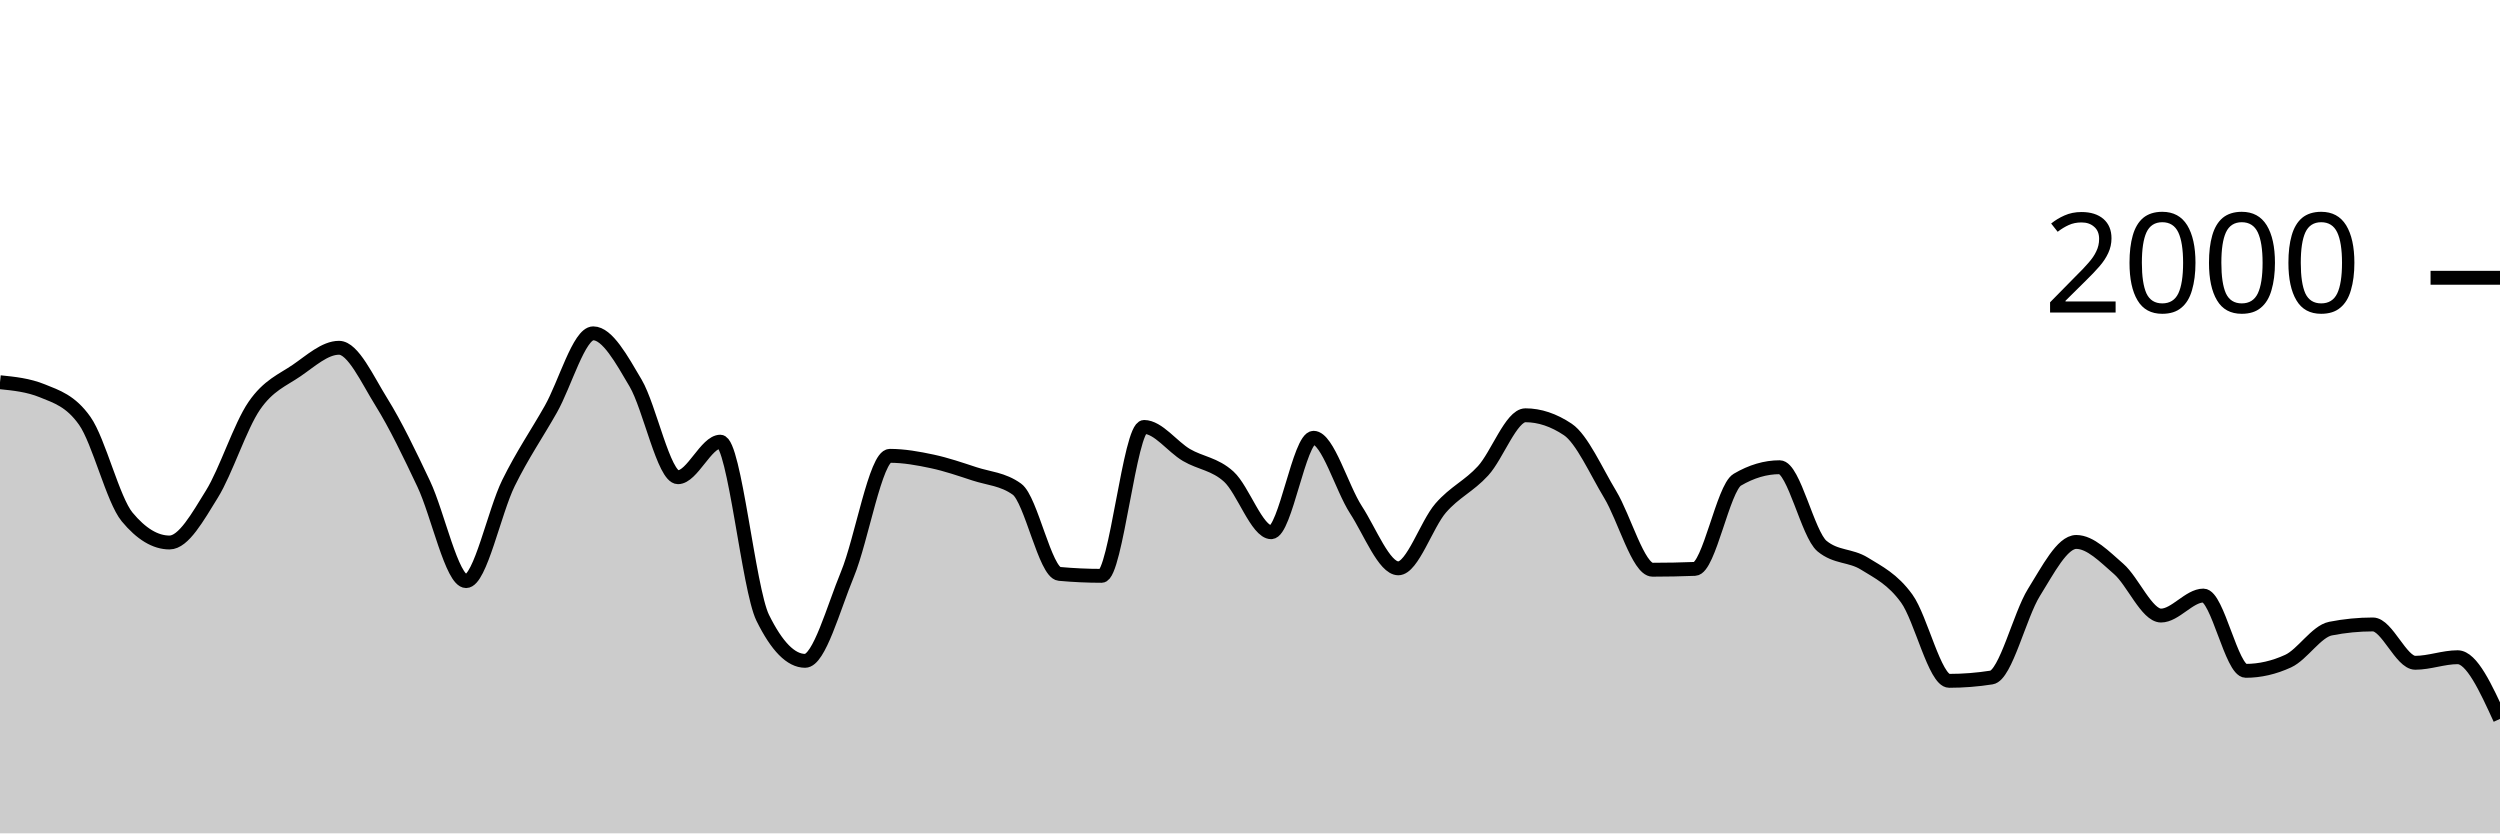
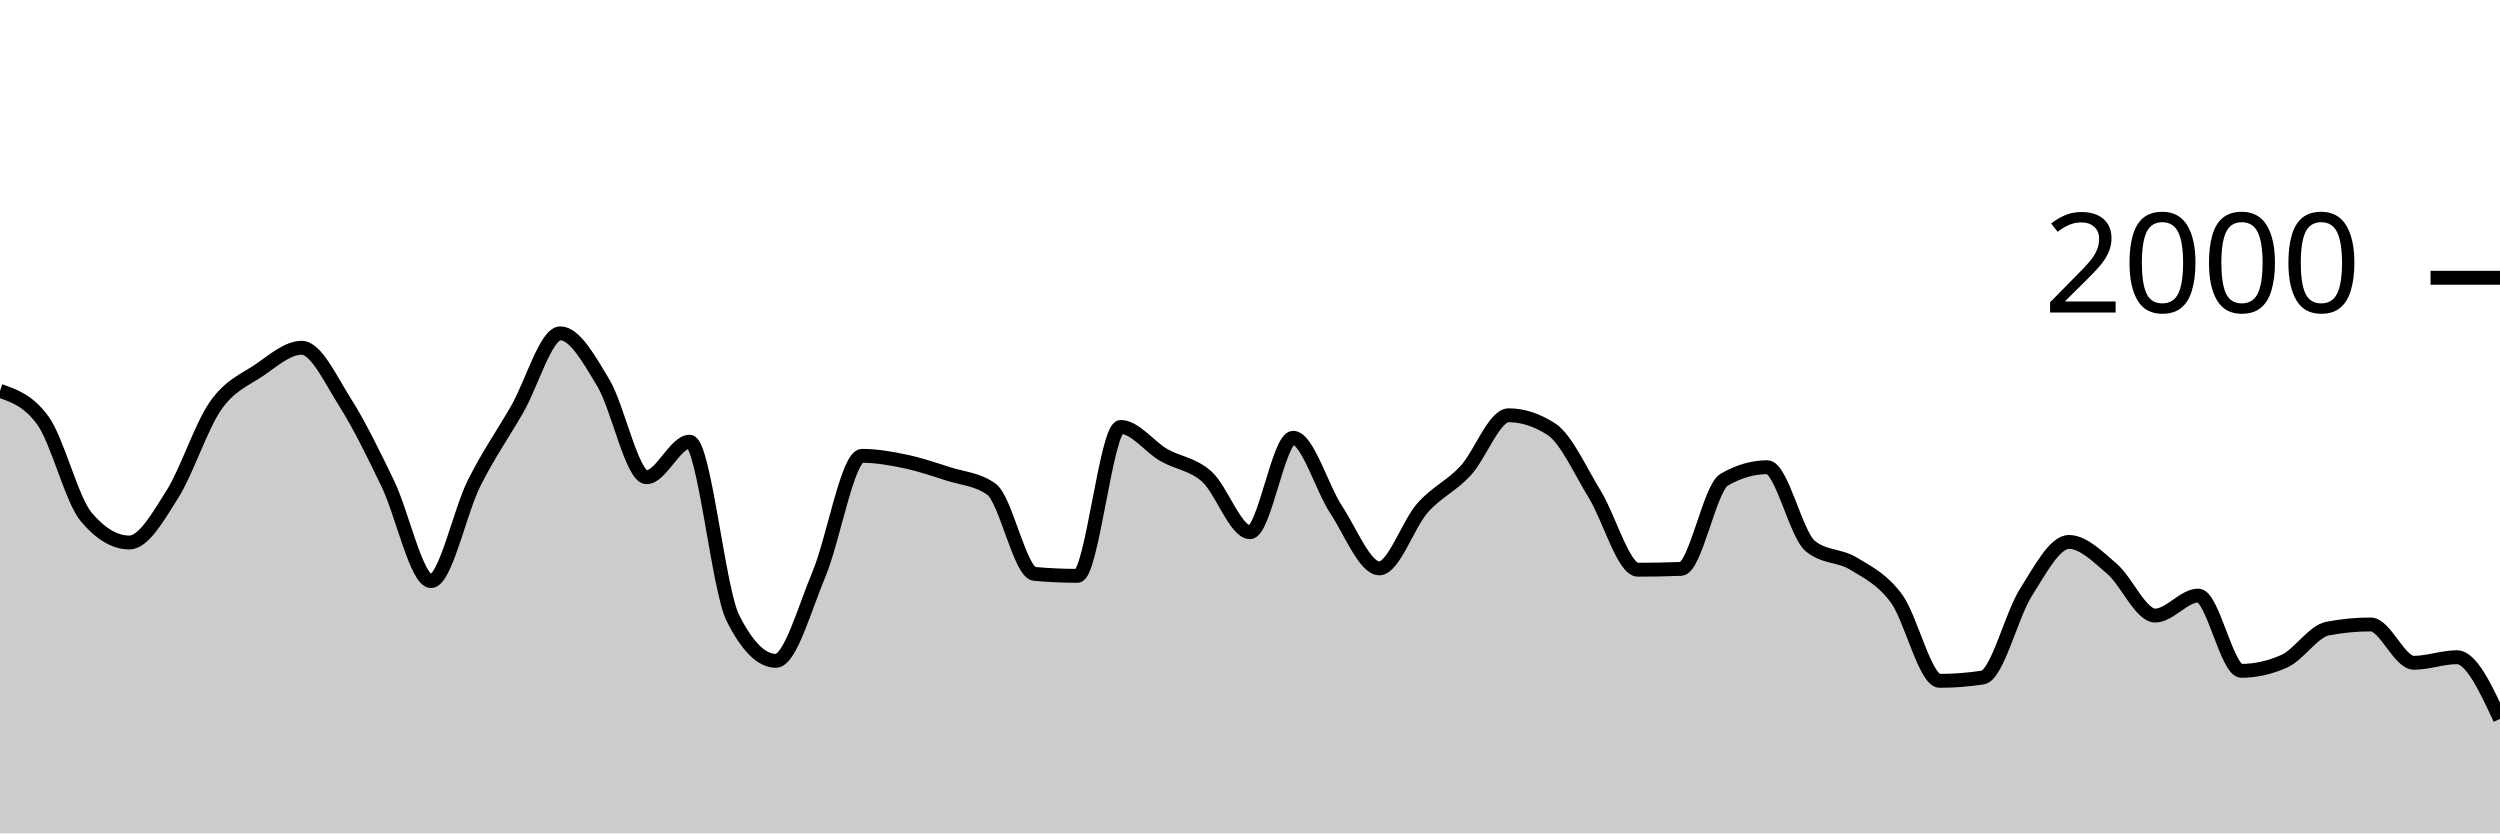
<svg xmlns="http://www.w3.org/2000/svg" viewBox="0 0 180 60">
  <g transform="translate(0,20)">
-     <path class="area" fill="rgba(0, 0, 0, 0.2)" d="M0,7.52C1.017,7.623,2.034,7.727,3.051,8.14C4.068,8.553,5.085,8.86,6.102,10.3C7.119,11.74,8.136,15.993,9.153,17.22C10.169,18.447,11.186,19.06,12.203,19.06C13.22,19.06,14.237,17.22,15.254,15.58C16.271,13.94,17.288,10.703,18.305,9.22C19.322,7.737,20.339,7.377,21.356,6.68C22.373,5.983,23.39,5.04,24.407,5.04C25.424,5.04,26.441,7.307,27.458,8.94C28.475,10.573,29.492,12.69,30.508,14.84C31.525,16.99,32.542,21.84,33.559,21.84C34.576,21.84,35.593,16.843,36.61,14.78C37.627,12.717,38.644,11.257,39.661,9.46C40.678,7.663,41.695,4,42.712,4C43.729,4,44.746,5.853,45.763,7.58C46.78,9.307,47.797,14.36,48.814,14.36C49.831,14.36,50.847,11.8,51.864,11.8C52.881,11.8,53.898,22.413,54.915,24.48C55.932,26.547,56.949,27.58,57.966,27.58C58.983,27.58,60,23.8,61.017,21.34C62.034,18.88,63.051,12.82,64.068,12.82C65.085,12.82,66.102,13.003,67.119,13.22C68.136,13.437,69.153,13.787,70.169,14.12C71.186,14.453,72.203,14.487,73.22,15.22C74.237,15.953,75.254,21.227,76.271,21.32C77.288,21.413,78.305,21.46,79.322,21.46C80.339,21.46,81.356,10.74,82.373,10.74C83.39,10.74,84.407,12.163,85.424,12.76C86.441,13.357,87.458,13.393,88.475,14.32C89.492,15.247,90.508,18.32,91.525,18.32C92.542,18.32,93.559,11.52,94.576,11.52C95.593,11.52,96.61,15.133,97.627,16.7C98.644,18.267,99.661,20.92,100.678,20.92C101.695,20.92,102.712,17.75,103.729,16.58C104.746,15.41,105.763,15.013,106.78,13.9C107.797,12.787,108.814,9.9,109.831,9.9C110.847,9.9,111.864,10.24,112.881,10.92C113.898,11.6,114.915,13.917,115.932,15.6C116.949,17.283,117.966,21.02,118.983,21.02C120,21.02,121.017,21,122.034,20.96C123.051,20.92,124.068,15.14,125.085,14.54C126.102,13.94,127.119,13.64,128.136,13.64C129.153,13.64,130.169,18.48,131.186,19.32C132.203,20.16,133.22,19.95,134.237,20.58C135.254,21.21,136.271,21.693,137.288,23.1C138.305,24.507,139.322,29.02,140.339,29.02C141.356,29.02,142.373,28.94,143.39,28.78C144.407,28.62,145.424,24.287,146.441,22.66C147.458,21.033,148.475,19.02,149.492,19.02C150.508,19.02,151.525,20.077,152.542,20.96C153.559,21.843,154.576,24.32,155.593,24.32C156.61,24.32,157.627,22.88,158.644,22.88C159.661,22.88,160.678,28.3,161.695,28.3C162.712,28.3,163.729,28.067,164.746,27.6C165.763,27.133,166.78,25.46,167.797,25.26C168.814,25.06,169.831,24.96,170.847,24.96C171.864,24.96,172.881,27.72,173.898,27.72C174.915,27.72,175.932,27.32,176.949,27.32C177.966,27.32,178.983,29.54,180,31.76L180,40C178.983,40,177.966,40,176.949,40C175.932,40,174.915,40,173.898,40C172.881,40,171.864,40,170.847,40C169.831,40,168.814,40,167.797,40C166.78,40,165.763,40,164.746,40C163.729,40,162.712,40,161.695,40C160.678,40,159.661,40,158.644,40C157.627,40,156.61,40,155.593,40C154.576,40,153.559,40,152.542,40C151.525,40,150.508,40,149.492,40C148.475,40,147.458,40,146.441,40C145.424,40,144.407,40,143.39,40C142.373,40,141.356,40,140.339,40C139.322,40,138.305,40,137.288,40C136.271,40,135.254,40,134.237,40C133.22,40,132.203,40,131.186,40C130.169,40,129.153,40,128.136,40C127.119,40,126.102,40,125.085,40C124.068,40,123.051,40,122.034,40C121.017,40,120,40,118.983,40C117.966,40,116.949,40,115.932,40C114.915,40,113.898,40,112.881,40C111.864,40,110.847,40,109.831,40C108.814,40,107.797,40,106.78,40C105.763,40,104.746,40,103.729,40C102.712,40,101.695,40,100.678,40C99.661,40,98.644,40,97.627,40C96.61,40,95.593,40,94.576,40C93.559,40,92.542,40,91.525,40C90.508,40,89.492,40,88.475,40C87.458,40,86.441,40,85.424,40C84.407,40,83.39,40,82.373,40C81.356,40,80.339,40,79.322,40C78.305,40,77.288,40,76.271,40C75.254,40,74.237,40,73.22,40C72.203,40,71.186,40,70.169,40C69.153,40,68.136,40,67.119,40C66.102,40,65.085,40,64.068,40C63.051,40,62.034,40,61.017,40C60,40,58.983,40,57.966,40C56.949,40,55.932,40,54.915,40C53.898,40,52.881,40,51.864,40C50.847,40,49.831,40,48.814,40C47.797,40,46.78,40,45.763,40C44.746,40,43.729,40,42.712,40C41.695,40,40.678,40,39.661,40C38.644,40,37.627,40,36.61,40C35.593,40,34.576,40,33.559,40C32.542,40,31.525,40,30.508,40C29.492,40,28.475,40,27.458,40C26.441,40,25.424,40,24.407,40C23.39,40,22.373,40,21.356,40C20.339,40,19.322,40,18.305,40C17.288,40,16.271,40,15.254,40C14.237,40,13.22,40,12.203,40C11.186,40,10.169,40,9.153,40C8.136,40,7.119,40,6.102,40C5.085,40,4.068,40,3.051,40C2.034,40,1.017,40,0,40Z" />
-     <path class="line" stroke="black" fill="none" d="M0,7.52C1.017,7.623,2.034,7.727,3.051,8.14C4.068,8.553,5.085,8.86,6.102,10.3C7.119,11.74,8.136,15.993,9.153,17.22C10.169,18.447,11.186,19.06,12.203,19.06C13.22,19.06,14.237,17.22,15.254,15.58C16.271,13.94,17.288,10.703,18.305,9.22C19.322,7.737,20.339,7.377,21.356,6.68C22.373,5.983,23.39,5.04,24.407,5.04C25.424,5.04,26.441,7.307,27.458,8.94C28.475,10.573,29.492,12.69,30.508,14.84C31.525,16.99,32.542,21.84,33.559,21.84C34.576,21.84,35.593,16.843,36.61,14.78C37.627,12.717,38.644,11.257,39.661,9.46C40.678,7.663,41.695,4,42.712,4C43.729,4,44.746,5.853,45.763,7.58C46.78,9.307,47.797,14.36,48.814,14.36C49.831,14.36,50.847,11.8,51.864,11.8C52.881,11.8,53.898,22.413,54.915,24.48C55.932,26.547,56.949,27.58,57.966,27.58C58.983,27.58,60,23.8,61.017,21.34C62.034,18.88,63.051,12.82,64.068,12.82C65.085,12.82,66.102,13.003,67.119,13.22C68.136,13.437,69.153,13.787,70.169,14.12C71.186,14.453,72.203,14.487,73.22,15.22C74.237,15.953,75.254,21.227,76.271,21.32C77.288,21.413,78.305,21.46,79.322,21.46C80.339,21.46,81.356,10.74,82.373,10.74C83.39,10.74,84.407,12.163,85.424,12.76C86.441,13.357,87.458,13.393,88.475,14.32C89.492,15.247,90.508,18.32,91.525,18.32C92.542,18.32,93.559,11.52,94.576,11.52C95.593,11.52,96.61,15.133,97.627,16.7C98.644,18.267,99.661,20.92,100.678,20.92C101.695,20.92,102.712,17.75,103.729,16.58C104.746,15.41,105.763,15.013,106.78,13.9C107.797,12.787,108.814,9.9,109.831,9.9C110.847,9.9,111.864,10.24,112.881,10.92C113.898,11.6,114.915,13.917,115.932,15.6C116.949,17.283,117.966,21.02,118.983,21.02C120,21.02,121.017,21,122.034,20.96C123.051,20.92,124.068,15.14,125.085,14.54C126.102,13.94,127.119,13.64,128.136,13.64C129.153,13.64,130.169,18.48,131.186,19.32C132.203,20.16,133.22,19.95,134.237,20.58C135.254,21.21,136.271,21.693,137.288,23.1C138.305,24.507,139.322,29.02,140.339,29.02C141.356,29.02,142.373,28.94,143.39,28.78C144.407,28.62,145.424,24.287,146.441,22.66C147.458,21.033,148.475,19.02,149.492,19.02C150.508,19.02,151.525,20.077,152.542,20.96C153.559,21.843,154.576,24.32,155.593,24.32C156.61,24.32,157.627,22.88,158.644,22.88C159.661,22.88,160.678,28.3,161.695,28.3C162.712,28.3,163.729,28.067,164.746,27.6C165.763,27.133,166.78,25.46,167.797,25.26C168.814,25.06,169.831,24.96,170.847,24.96C171.864,24.96,172.881,27.72,173.898,27.72C174.915,27.72,175.932,27.32,176.949,27.32C177.966,27.32,178.983,29.54,180,31.76" />
+     <path class="area" fill="rgba(0, 0, 0, 0.2)" d="M0,8.14C1.034,8.5,2.069,8.86,3.103,10.3C4.138,11.74,5.172,15.993,6.207,17.22C7.241,18.447,8.276,19.06,9.31,19.06C10.345,19.06,11.379,17.22,12.414,15.58C13.448,13.94,14.483,10.703,15.517,9.22C16.552,7.737,17.586,7.377,18.621,6.68C19.655,5.983,20.69,5.04,21.724,5.04C22.759,5.04,23.793,7.307,24.828,8.94C25.862,10.573,26.897,12.69,27.931,14.84C28.966,16.99,30,21.84,31.034,21.84C32.069,21.84,33.103,16.843,34.138,14.78C35.172,12.717,36.207,11.257,37.241,9.46C38.276,7.663,39.31,4,40.345,4C41.379,4,42.414,5.853,43.448,7.58C44.483,9.307,45.517,14.36,46.552,14.36C47.586,14.36,48.621,11.8,49.655,11.8C50.69,11.8,51.724,22.413,52.759,24.48C53.793,26.547,54.828,27.58,55.862,27.58C56.897,27.58,57.931,23.8,58.966,21.34C60,18.88,61.034,12.82,62.069,12.82C63.103,12.82,64.138,13.003,65.172,13.22C66.207,13.437,67.241,13.787,68.276,14.12C69.31,14.453,70.345,14.487,71.379,15.22C72.414,15.953,73.448,21.227,74.483,21.32C75.517,21.413,76.552,21.46,77.586,21.46C78.621,21.46,79.655,10.74,80.69,10.74C81.724,10.74,82.759,12.163,83.793,12.76C84.828,13.357,85.862,13.393,86.897,14.32C87.931,15.247,88.966,18.32,90,18.32C91.034,18.32,92.069,11.52,93.103,11.52C94.138,11.52,95.172,15.133,96.207,16.7C97.241,18.267,98.276,20.92,99.31,20.92C100.345,20.92,101.379,17.75,102.414,16.58C103.448,15.41,104.483,15.013,105.517,13.9C106.552,12.787,107.586,9.9,108.621,9.9C109.655,9.9,110.69,10.24,111.724,10.92C112.759,11.6,113.793,13.917,114.828,15.6C115.862,17.283,116.897,21.02,117.931,21.02C118.966,21.02,120,21,121.034,20.96C122.069,20.92,123.103,15.14,124.138,14.54C125.172,13.94,126.207,13.64,127.241,13.64C128.276,13.64,129.31,18.48,130.345,19.32C131.379,20.16,132.414,19.95,133.448,20.58C134.483,21.21,135.517,21.693,136.552,23.1C137.586,24.507,138.621,29.02,139.655,29.02C140.69,29.02,141.724,28.94,142.759,28.78C143.793,28.62,144.828,24.287,145.862,22.66C146.897,21.033,147.931,19.02,148.966,19.02C150,19.02,151.034,20.077,152.069,20.96C153.103,21.843,154.138,24.32,155.172,24.32C156.207,24.32,157.241,22.88,158.276,22.88C159.31,22.88,160.345,28.3,161.379,28.3C162.414,28.3,163.448,28.067,164.483,27.6C165.517,27.133,166.552,25.46,167.586,25.26C168.621,25.06,169.655,24.96,170.69,24.96C171.724,24.96,172.759,27.72,173.793,27.72C174.828,27.72,175.862,27.32,176.897,27.32C177.931,27.32,178.966,29.54,180,31.76L180,40C178.966,40,177.931,40,176.897,40C175.862,40,174.828,40,173.793,40C172.759,40,171.724,40,170.69,40C169.655,40,168.621,40,167.586,40C166.552,40,165.517,40,164.483,40C163.448,40,162.414,40,161.379,40C160.345,40,159.31,40,158.276,40C157.241,40,156.207,40,155.172,40C154.138,40,153.103,40,152.069,40C151.034,40,150,40,148.966,40C147.931,40,146.897,40,145.862,40C144.828,40,143.793,40,142.759,40C141.724,40,140.69,40,139.655,40C138.621,40,137.586,40,136.552,40C135.517,40,134.483,40,133.448,40C132.414,40,131.379,40,130.345,40C129.31,40,128.276,40,127.241,40C126.207,40,125.172,40,124.138,40C123.103,40,122.069,40,121.034,40C120,40,118.966,40,117.931,40C116.897,40,115.862,40,114.828,40C113.793,40,112.759,40,111.724,40C110.69,40,109.655,40,108.621,40C107.586,40,106.552,40,105.517,40C104.483,40,103.448,40,102.414,40C101.379,40,100.345,40,99.31,40C98.276,40,97.241,40,96.207,40C95.172,40,94.138,40,93.103,40C92.069,40,91.034,40,90,40C88.966,40,87.931,40,86.897,40C85.862,40,84.828,40,83.793,40C82.759,40,81.724,40,80.69,40C79.655,40,78.621,40,77.586,40C76.552,40,75.517,40,74.483,40C73.448,40,72.414,40,71.379,40C70.345,40,69.31,40,68.276,40C67.241,40,66.207,40,65.172,40C64.138,40,63.103,40,62.069,40C61.034,40,60,40,58.966,40C57.931,40,56.897,40,55.862,40C54.828,40,53.793,40,52.759,40C51.724,40,50.69,40,49.655,40C48.621,40,47.586,40,46.552,40C45.517,40,44.483,40,43.448,40C42.414,40,41.379,40,40.345,40C39.31,40,38.276,40,37.241,40C36.207,40,35.172,40,34.138,40C33.103,40,32.069,40,31.034,40C30,40,28.966,40,27.931,40C26.897,40,25.862,40,24.828,40C23.793,40,22.759,40,21.724,40C20.69,40,19.655,40,18.621,40C17.586,40,16.552,40,15.517,40C14.483,40,13.448,40,12.414,40C11.379,40,10.345,40,9.31,40C8.276,40,7.241,40,6.207,40C5.172,40,4.138,40,3.103,40C2.069,40,1.034,40,0,40Z" />
+     <path class="line" stroke="black" fill="none" d="M0,8.14C1.034,8.5,2.069,8.86,3.103,10.3C4.138,11.74,5.172,15.993,6.207,17.22C7.241,18.447,8.276,19.06,9.31,19.06C10.345,19.06,11.379,17.22,12.414,15.58C13.448,13.94,14.483,10.703,15.517,9.22C16.552,7.737,17.586,7.377,18.621,6.68C19.655,5.983,20.69,5.04,21.724,5.04C22.759,5.04,23.793,7.307,24.828,8.94C25.862,10.573,26.897,12.69,27.931,14.84C28.966,16.99,30,21.84,31.034,21.84C32.069,21.84,33.103,16.843,34.138,14.78C35.172,12.717,36.207,11.257,37.241,9.46C38.276,7.663,39.31,4,40.345,4C41.379,4,42.414,5.853,43.448,7.58C44.483,9.307,45.517,14.36,46.552,14.36C47.586,14.36,48.621,11.8,49.655,11.8C50.69,11.8,51.724,22.413,52.759,24.48C53.793,26.547,54.828,27.58,55.862,27.58C56.897,27.58,57.931,23.8,58.966,21.34C60,18.88,61.034,12.82,62.069,12.82C63.103,12.82,64.138,13.003,65.172,13.22C66.207,13.437,67.241,13.787,68.276,14.12C69.31,14.453,70.345,14.487,71.379,15.22C72.414,15.953,73.448,21.227,74.483,21.32C75.517,21.413,76.552,21.46,77.586,21.46C78.621,21.46,79.655,10.74,80.69,10.74C81.724,10.74,82.759,12.163,83.793,12.76C84.828,13.357,85.862,13.393,86.897,14.32C87.931,15.247,88.966,18.32,90,18.32C91.034,18.32,92.069,11.52,93.103,11.52C94.138,11.52,95.172,15.133,96.207,16.7C97.241,18.267,98.276,20.92,99.31,20.92C100.345,20.92,101.379,17.75,102.414,16.58C103.448,15.41,104.483,15.013,105.517,13.9C106.552,12.787,107.586,9.9,108.621,9.9C109.655,9.9,110.69,10.24,111.724,10.92C112.759,11.6,113.793,13.917,114.828,15.6C115.862,17.283,116.897,21.02,117.931,21.02C118.966,21.02,120,21,121.034,20.96C122.069,20.92,123.103,15.14,124.138,14.54C125.172,13.94,126.207,13.64,127.241,13.64C128.276,13.64,129.31,18.48,130.345,19.32C131.379,20.16,132.414,19.95,133.448,20.58C134.483,21.21,135.517,21.693,136.552,23.1C137.586,24.507,138.621,29.02,139.655,29.02C140.69,29.02,141.724,28.94,142.759,28.78C143.793,28.62,144.828,24.287,145.862,22.66C146.897,21.033,147.931,19.02,148.966,19.02C150,19.02,151.034,20.077,152.069,20.96C153.103,21.843,154.138,24.32,155.172,24.32C156.207,24.32,157.241,22.88,158.276,22.88C159.31,22.88,160.345,28.3,161.379,28.3C162.414,28.3,163.448,28.067,164.483,27.6C165.517,27.133,166.552,25.46,167.586,25.26C168.621,25.06,169.655,24.96,170.69,24.96C171.724,24.96,172.759,27.72,173.793,27.72C174.828,27.72,175.862,27.32,176.897,27.32C177.931,27.32,178.966,29.54,180,31.76" />
    <path class="axis-ceiling" stroke-width="1" stroke="black" fill="none" d="M175,0L180,0" />
    <text class="axis-ceiling-label" font-family="sans-serif" text-anchor="end" font-size="10px" x="170" y="2.5">2000</text>
  </g>
</svg>
